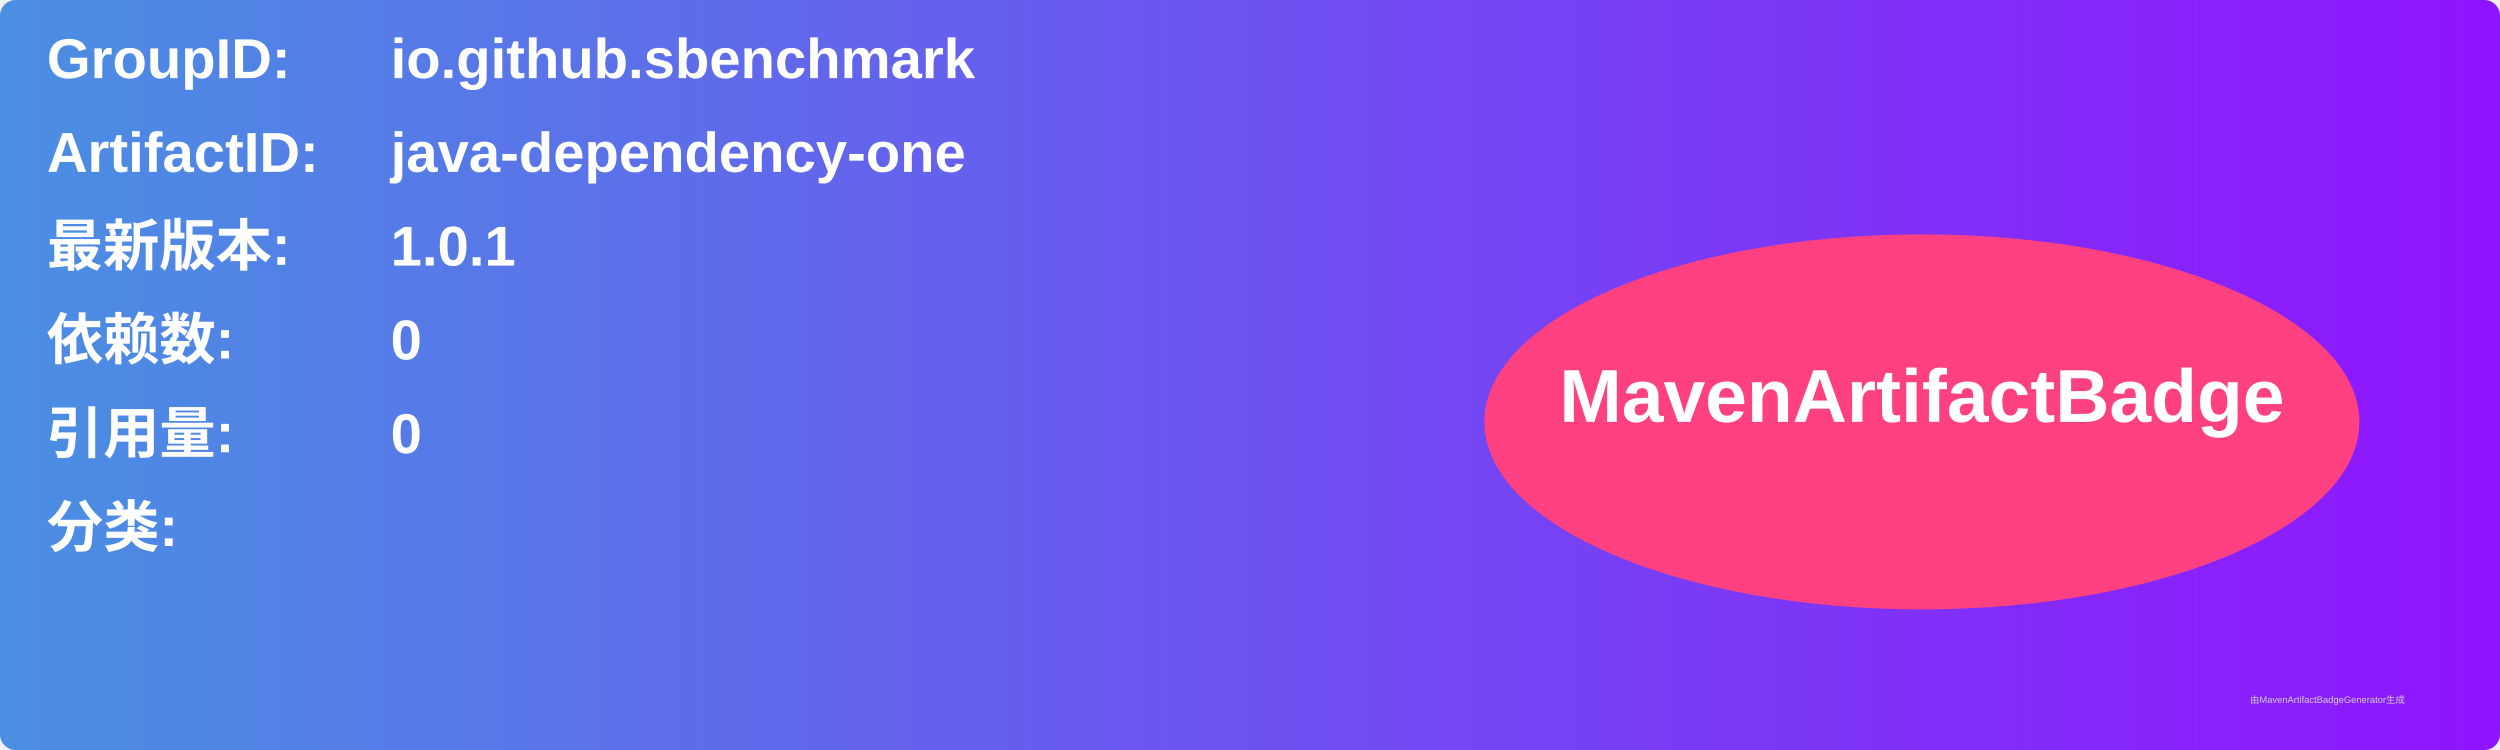
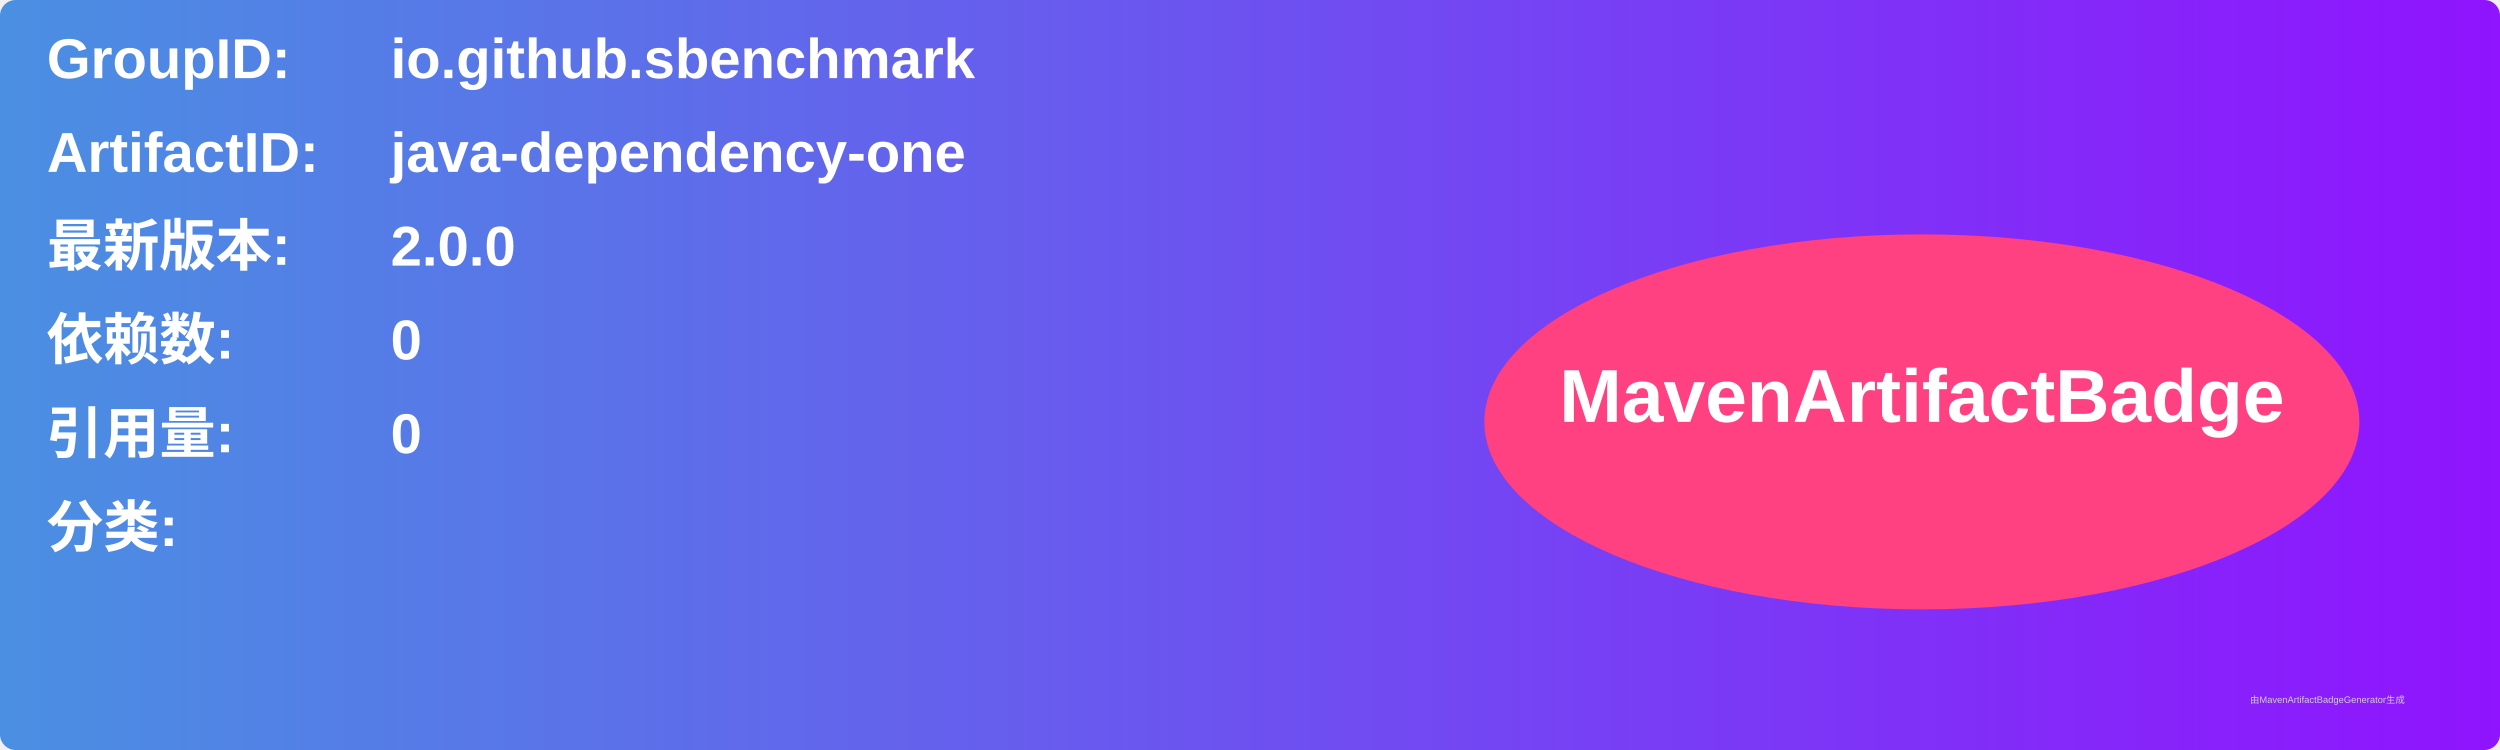
<svg xmlns="http://www.w3.org/2000/svg" width="800" height="240" viewBox="0 0 800 240">
  <linearGradient id="grad" x1="0%" y1="0%" x2="100%" y2="0%">
    <stop offset="0%" stop-color="#4a90e2" />
    <stop offset="100%" stop-color="#9013fe" />
  </linearGradient>
  <rect width="100%" height="100%" rx="5" ry="5" fill="url(#grad)" />
  <g transform="translate(15, 15)">
    <text x="0" y="10" font-family="Arial" font-size="18" fill="white" font-weight="bold" width="260">GroupID:</text>
    <text x="110" y="10" font-family="Arial" font-size="18" fill="white" font-weight="bold" width="460">io.github.sbenchmark</text>
    <text x="0" y="40" font-family="Arial" font-size="18" fill="white" font-weight="bold" width="260">ArtifactID:</text>
    <text x="110" y="40" font-family="Arial" font-size="18" fill="white" font-weight="bold" width="460">java-dependency-one</text>
    <text x="0" y="70" font-family="Arial" font-size="18" fill="white" font-weight="bold">最新版本:</text>
    <text x="110" y="70" font-family="Arial" font-size="18" fill="white" font-weight="bold">
-       <tspan font-weight="bold">1.0.1</tspan>
+       <tspan font-weight="bold">2.0.0</tspan>
    </text>
    <text x="0" y="100" font-family="Arial" font-size="18" fill="white" font-weight="bold">依赖数: </text>
    <text x="110" y="100" font-family="Arial" font-size="18" fill="white">
      <tspan font-weight="bold">0</tspan>
    </text>
    <text x="0" y="130" font-family="Arial" font-size="18" fill="white" font-weight="bold">引用量: </text>
    <text x="110" y="130" font-family="Arial" font-size="18" fill="white">
      <tspan font-weight="bold">0</tspan>
    </text>
    <text x="0" y="160" font-family="Arial" font-size="18" fill="white" font-weight="bold">分类:</text>
    <text x="10" y="190" font-family="Arial" font-size="10" fill="white">
      <tspan font-weight="bold" />
    </text>
    <ellipse cx="600" cy="120" rx="140" ry="60" fill="#ff4081" />
    <text x="600" y="120" text-anchor="middle" font-family="Arial" font-size="24" fill="white" font-weight="bold">MavenArtifactBadge</text>
  </g>
  <text x="720" y="225" font-family="Arial" font-size="3" fill="#d0d0d0">由MavenArtifactBadgeGenerator生成</text>
</svg>
